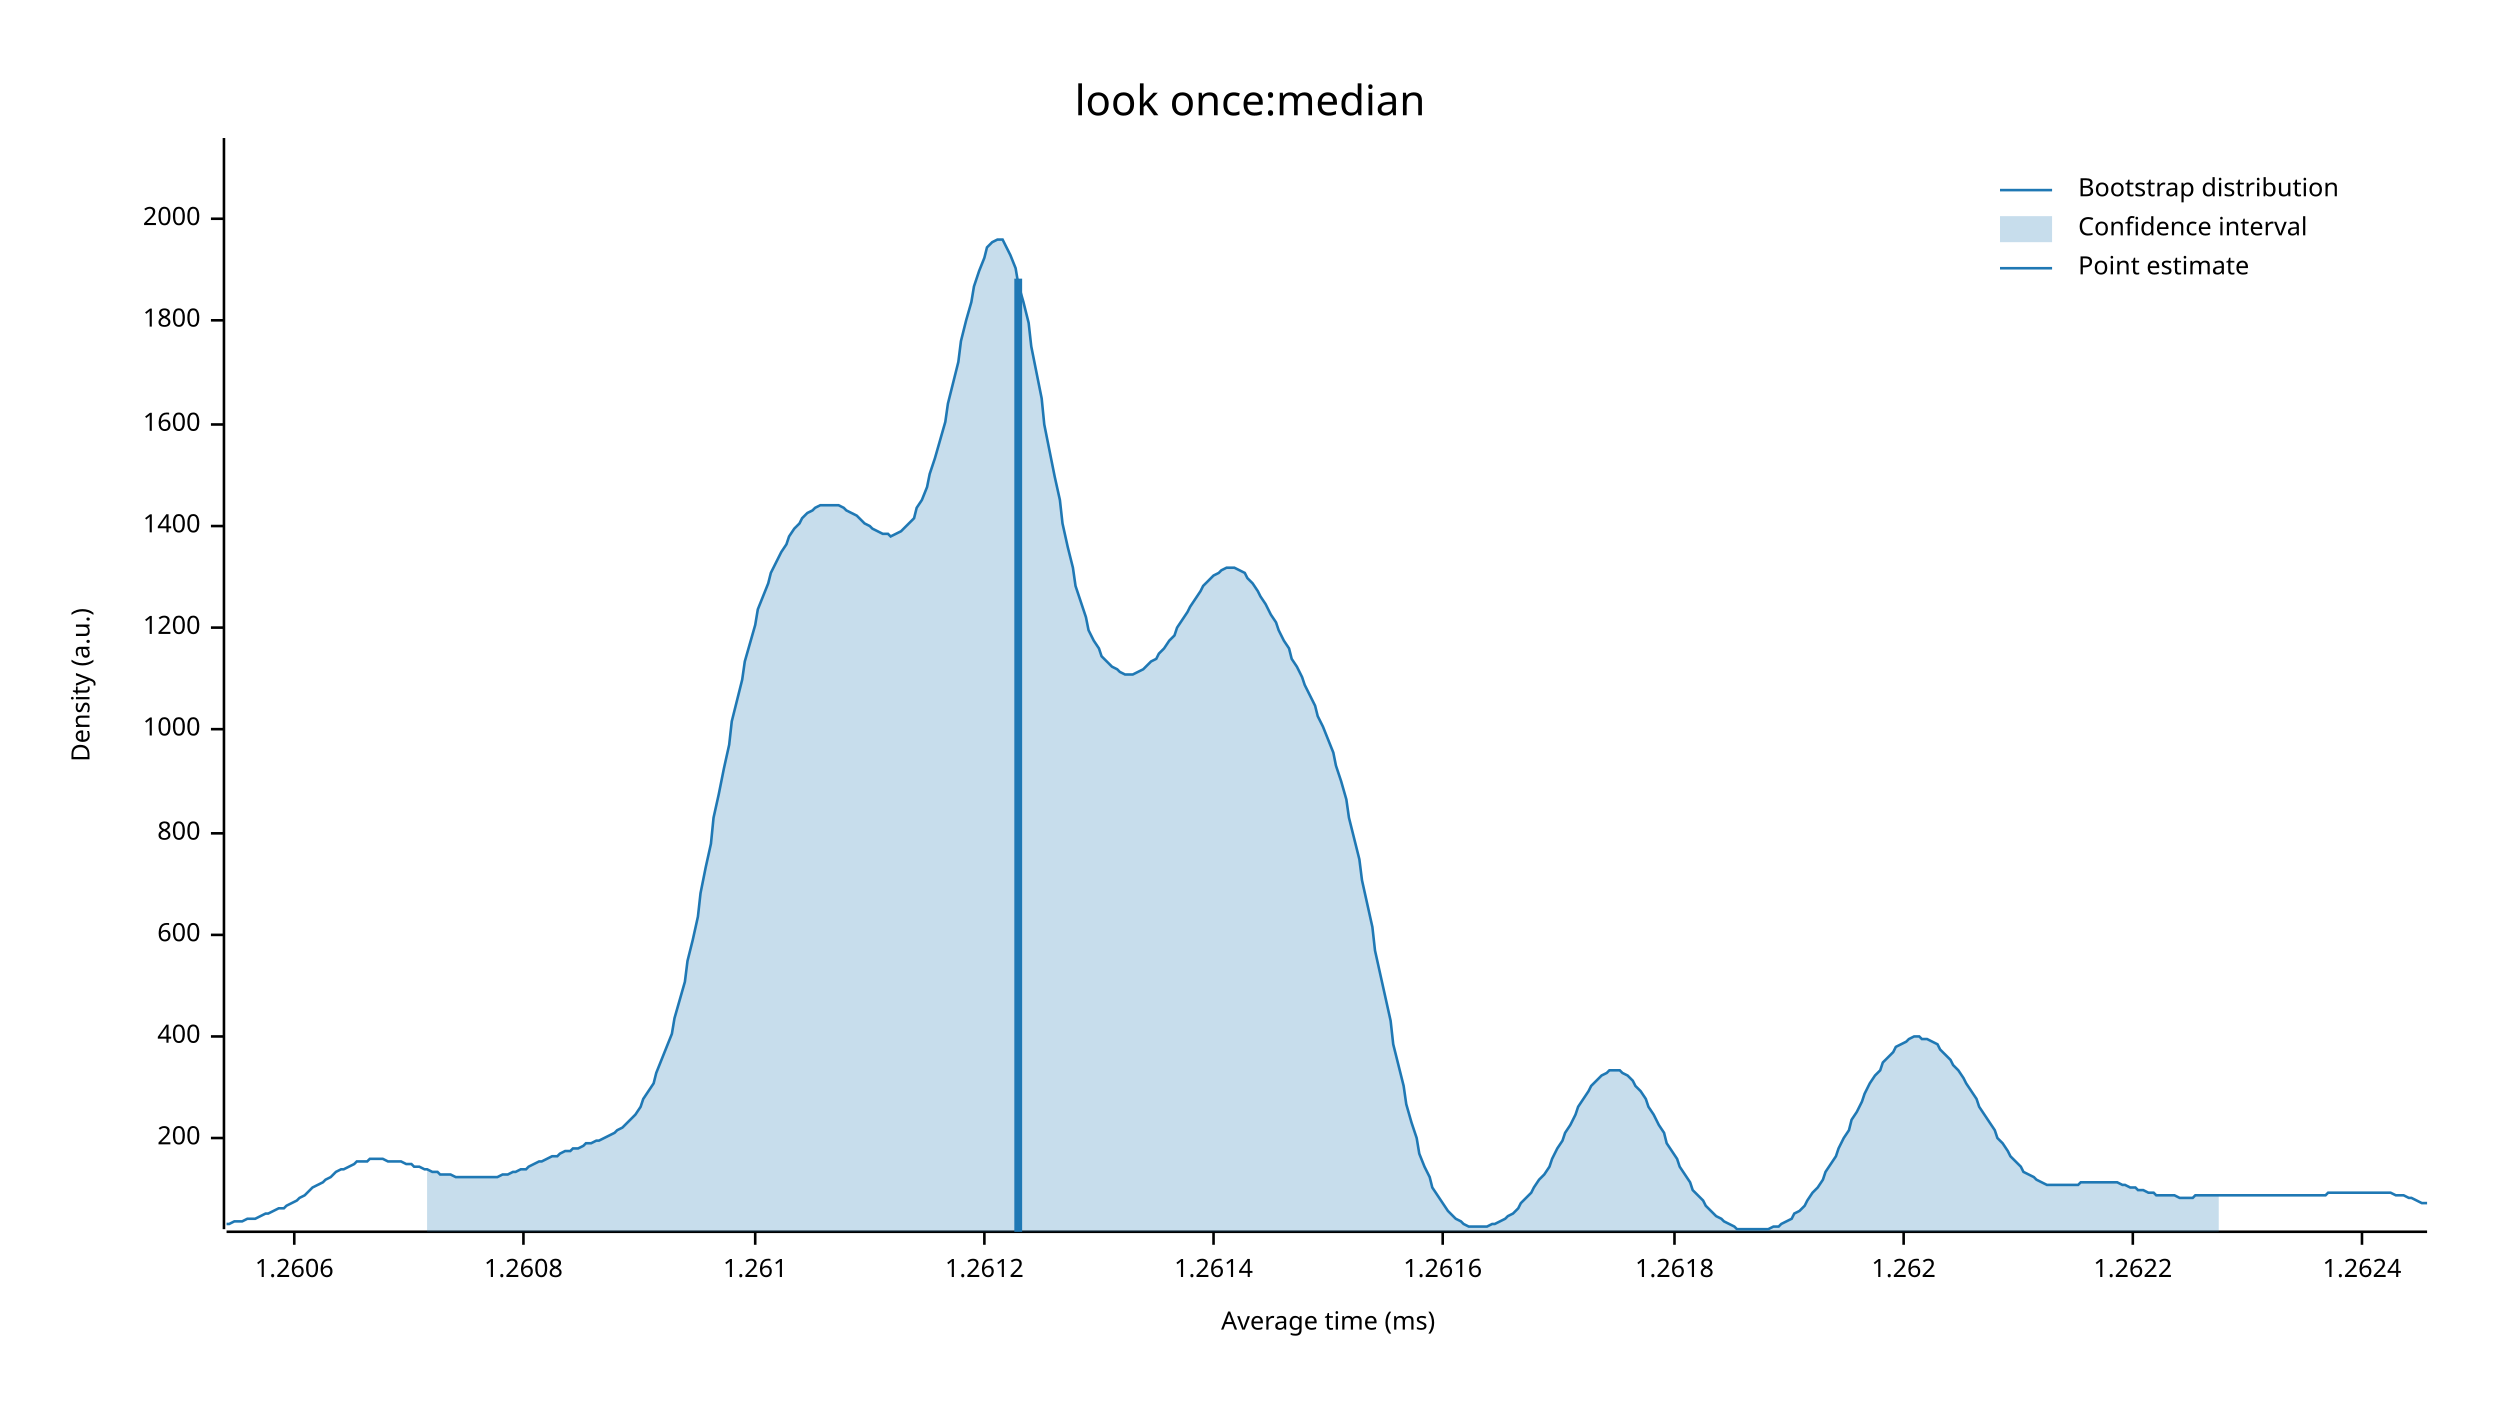
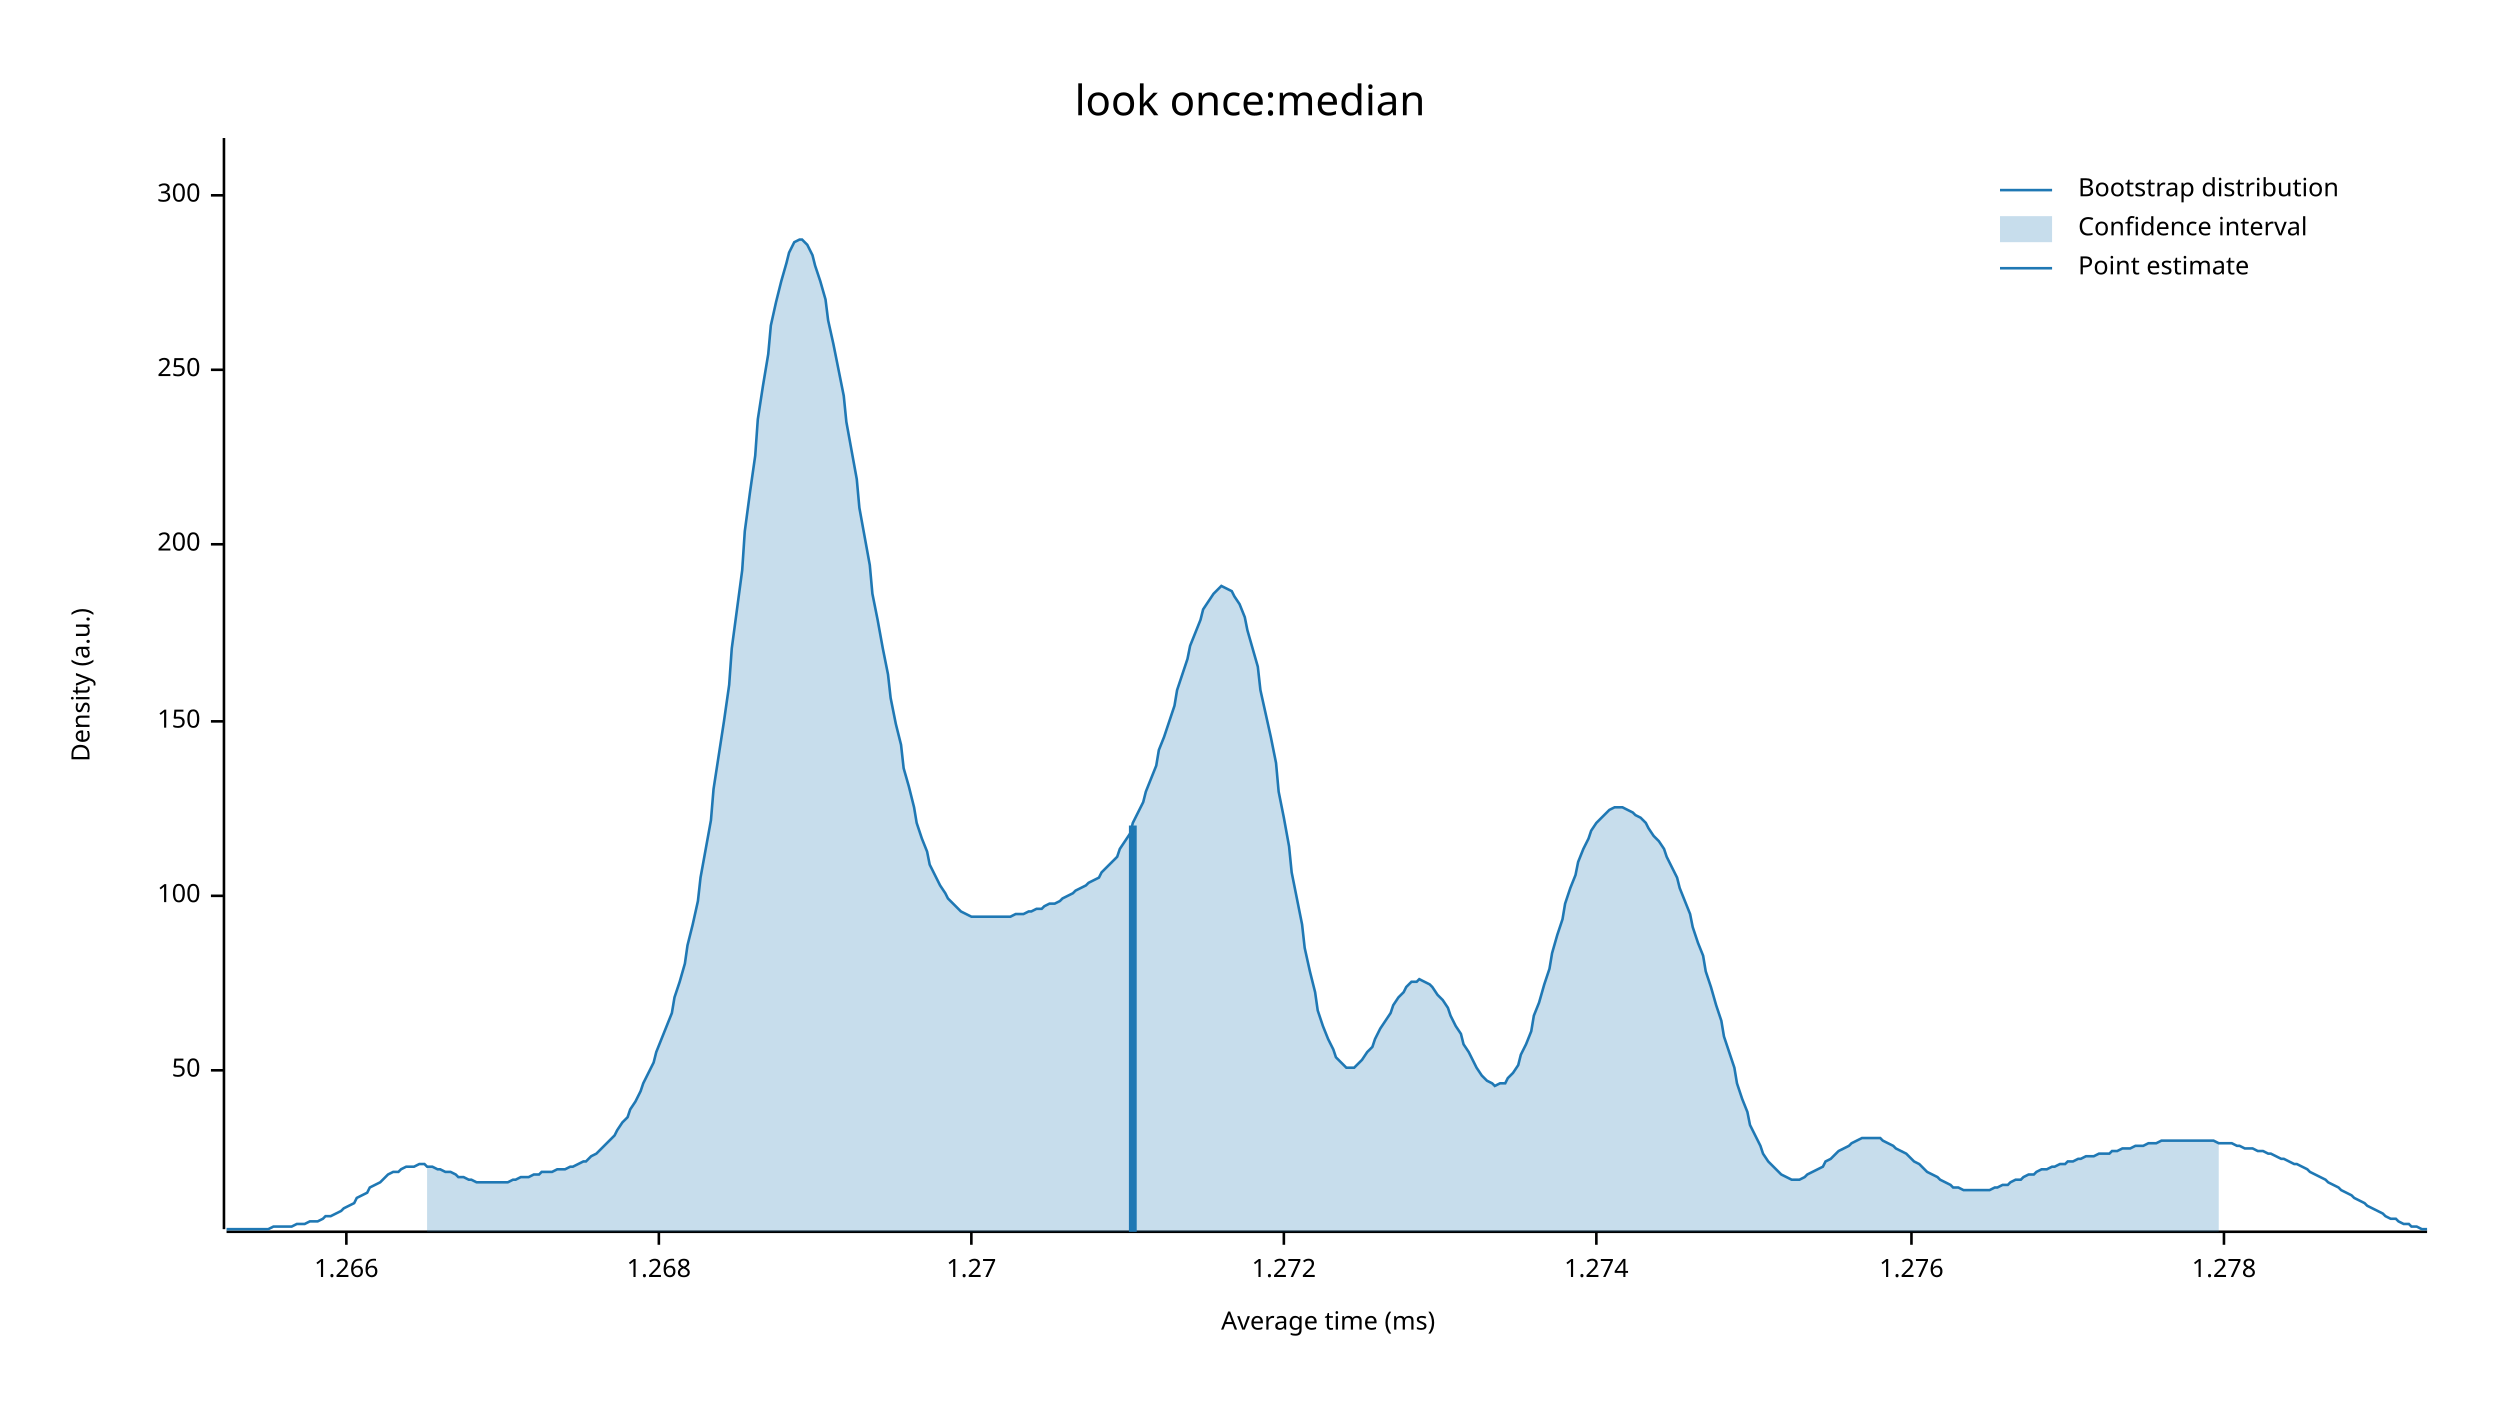
<svg xmlns="http://www.w3.org/2000/svg" width="960" height="540" viewBox="0 0 960 540">
  <text x="480" y="32" dy="0.76em" text-anchor="middle" font-family="sans-serif" font-size="16.129" opacity="1" fill="#000000">
look once:median
</text>
  <text x="27" y="263" dy="0.76em" text-anchor="middle" font-family="sans-serif" font-size="9.677" opacity="1" fill="#000000" transform="rotate(270, 27, 263)">
Density (a.u.)
</text>
  <text x="510" y="513" dy="-0.5ex" text-anchor="middle" font-family="sans-serif" font-size="9.677" opacity="1" fill="#000000">
Average time (ms)
</text>
  <polyline fill="none" opacity="1" stroke="#000000" stroke-width="1" points="86,53 86,472 " />
-   <text x="77" y="437" dy="0.5ex" text-anchor="end" font-family="sans-serif" font-size="9.677" opacity="1" fill="#000000">
+   <text x="77" y="411" dy="0.5ex" text-anchor="end" font-family="sans-serif" font-size="9.677" opacity="1" fill="#000000">
+ 50
+ </text>
+   <polyline fill="none" opacity="1" stroke="#000000" stroke-width="1" points="81,411 86,411 " />
+   <text x="77" y="344" dy="0.5ex" text-anchor="end" font-family="sans-serif" font-size="9.677" opacity="1" fill="#000000">
+ 100
+ </text>
+   <polyline fill="none" opacity="1" stroke="#000000" stroke-width="1" points="81,344 86,344 " />
+   <text x="77" y="277" dy="0.5ex" text-anchor="end" font-family="sans-serif" font-size="9.677" opacity="1" fill="#000000">
+ 150
+ </text>
+   <polyline fill="none" opacity="1" stroke="#000000" stroke-width="1" points="81,277 86,277 " />
+   <text x="77" y="209" dy="0.5ex" text-anchor="end" font-family="sans-serif" font-size="9.677" opacity="1" fill="#000000">
200
</text>
-   <polyline fill="none" opacity="1" stroke="#000000" stroke-width="1" points="81,437 86,437 " />
-   <text x="77" y="398" dy="0.5ex" text-anchor="end" font-family="sans-serif" font-size="9.677" opacity="1" fill="#000000">
- 400
+   <polyline fill="none" opacity="1" stroke="#000000" stroke-width="1" points="81,209 86,209 " />
+   <text x="77" y="142" dy="0.5ex" text-anchor="end" font-family="sans-serif" font-size="9.677" opacity="1" fill="#000000">
+ 250
</text>
-   <polyline fill="none" opacity="1" stroke="#000000" stroke-width="1" points="81,398 86,398 " />
-   <text x="77" y="359" dy="0.5ex" text-anchor="end" font-family="sans-serif" font-size="9.677" opacity="1" fill="#000000">
- 600
+   <polyline fill="none" opacity="1" stroke="#000000" stroke-width="1" points="81,142 86,142 " />
+   <text x="77" y="75" dy="0.5ex" text-anchor="end" font-family="sans-serif" font-size="9.677" opacity="1" fill="#000000">
+ 300
</text>
-   <polyline fill="none" opacity="1" stroke="#000000" stroke-width="1" points="81,359 86,359 " />
-   <text x="77" y="320" dy="0.5ex" text-anchor="end" font-family="sans-serif" font-size="9.677" opacity="1" fill="#000000">
- 800
+   <polyline fill="none" opacity="1" stroke="#000000" stroke-width="1" points="81,75 86,75 " />
+   <polyline fill="none" opacity="1" stroke="#000000" stroke-width="1" points="87,473 932,473 " />
+   <text x="133" y="483" dy="0.76em" text-anchor="middle" font-family="sans-serif" font-size="9.677" opacity="1" fill="#000000">
+ 1.266
</text>
-   <polyline fill="none" opacity="1" stroke="#000000" stroke-width="1" points="81,320 86,320 " />
-   <text x="77" y="280" dy="0.5ex" text-anchor="end" font-family="sans-serif" font-size="9.677" opacity="1" fill="#000000">
- 1000
+   <polyline fill="none" opacity="1" stroke="#000000" stroke-width="1" points="133,473 133,478 " />
+   <text x="253" y="483" dy="0.76em" text-anchor="middle" font-family="sans-serif" font-size="9.677" opacity="1" fill="#000000">
+ 1.268
</text>
-   <polyline fill="none" opacity="1" stroke="#000000" stroke-width="1" points="81,280 86,280 " />
-   <text x="77" y="241" dy="0.5ex" text-anchor="end" font-family="sans-serif" font-size="9.677" opacity="1" fill="#000000">
- 1200
+   <polyline fill="none" opacity="1" stroke="#000000" stroke-width="1" points="253,473 253,478 " />
+   <text x="373" y="483" dy="0.76em" text-anchor="middle" font-family="sans-serif" font-size="9.677" opacity="1" fill="#000000">
+ 1.27
</text>
-   <polyline fill="none" opacity="1" stroke="#000000" stroke-width="1" points="81,241 86,241 " />
-   <text x="77" y="202" dy="0.5ex" text-anchor="end" font-family="sans-serif" font-size="9.677" opacity="1" fill="#000000">
- 1400
+   <polyline fill="none" opacity="1" stroke="#000000" stroke-width="1" points="373,473 373,478 " />
+   <text x="493" y="483" dy="0.76em" text-anchor="middle" font-family="sans-serif" font-size="9.677" opacity="1" fill="#000000">
+ 1.272
</text>
-   <polyline fill="none" opacity="1" stroke="#000000" stroke-width="1" points="81,202 86,202 " />
-   <text x="77" y="163" dy="0.5ex" text-anchor="end" font-family="sans-serif" font-size="9.677" opacity="1" fill="#000000">
- 1600
+   <polyline fill="none" opacity="1" stroke="#000000" stroke-width="1" points="493,473 493,478 " />
+   <text x="613" y="483" dy="0.76em" text-anchor="middle" font-family="sans-serif" font-size="9.677" opacity="1" fill="#000000">
+ 1.274
</text>
-   <polyline fill="none" opacity="1" stroke="#000000" stroke-width="1" points="81,163 86,163 " />
-   <text x="77" y="123" dy="0.5ex" text-anchor="end" font-family="sans-serif" font-size="9.677" opacity="1" fill="#000000">
- 1800
+   <polyline fill="none" opacity="1" stroke="#000000" stroke-width="1" points="613,473 613,478 " />
+   <text x="734" y="483" dy="0.76em" text-anchor="middle" font-family="sans-serif" font-size="9.677" opacity="1" fill="#000000">
+ 1.276
</text>
-   <polyline fill="none" opacity="1" stroke="#000000" stroke-width="1" points="81,123 86,123 " />
-   <text x="77" y="84" dy="0.5ex" text-anchor="end" font-family="sans-serif" font-size="9.677" opacity="1" fill="#000000">
- 2000
+   <polyline fill="none" opacity="1" stroke="#000000" stroke-width="1" points="734,473 734,478 " />
+   <text x="854" y="483" dy="0.76em" text-anchor="middle" font-family="sans-serif" font-size="9.677" opacity="1" fill="#000000">
+ 1.278
</text>
-   <polyline fill="none" opacity="1" stroke="#000000" stroke-width="1" points="81,84 86,84 " />
-   <polyline fill="none" opacity="1" stroke="#000000" stroke-width="1" points="87,473 932,473 " />
-   <text x="113" y="483" dy="0.76em" text-anchor="middle" font-family="sans-serif" font-size="9.677" opacity="1" fill="#000000">
- 1.2606
- </text>
-   <polyline fill="none" opacity="1" stroke="#000000" stroke-width="1" points="113,473 113,478 " />
-   <text x="201" y="483" dy="0.76em" text-anchor="middle" font-family="sans-serif" font-size="9.677" opacity="1" fill="#000000">
- 1.2608
- </text>
-   <polyline fill="none" opacity="1" stroke="#000000" stroke-width="1" points="201,473 201,478 " />
-   <text x="290" y="483" dy="0.76em" text-anchor="middle" font-family="sans-serif" font-size="9.677" opacity="1" fill="#000000">
- 1.261
- </text>
-   <polyline fill="none" opacity="1" stroke="#000000" stroke-width="1" points="290,473 290,478 " />
-   <text x="378" y="483" dy="0.76em" text-anchor="middle" font-family="sans-serif" font-size="9.677" opacity="1" fill="#000000">
- 1.2612
- </text>
-   <polyline fill="none" opacity="1" stroke="#000000" stroke-width="1" points="378,473 378,478 " />
-   <text x="466" y="483" dy="0.76em" text-anchor="middle" font-family="sans-serif" font-size="9.677" opacity="1" fill="#000000">
- 1.2614
- </text>
-   <polyline fill="none" opacity="1" stroke="#000000" stroke-width="1" points="466,473 466,478 " />
-   <text x="554" y="483" dy="0.76em" text-anchor="middle" font-family="sans-serif" font-size="9.677" opacity="1" fill="#000000">
- 1.2616
- </text>
-   <polyline fill="none" opacity="1" stroke="#000000" stroke-width="1" points="554,473 554,478 " />
-   <text x="643" y="483" dy="0.76em" text-anchor="middle" font-family="sans-serif" font-size="9.677" opacity="1" fill="#000000">
- 1.2618
- </text>
-   <polyline fill="none" opacity="1" stroke="#000000" stroke-width="1" points="643,473 643,478 " />
-   <text x="731" y="483" dy="0.76em" text-anchor="middle" font-family="sans-serif" font-size="9.677" opacity="1" fill="#000000">
- 1.262
- </text>
-   <polyline fill="none" opacity="1" stroke="#000000" stroke-width="1" points="731,473 731,478 " />
-   <text x="819" y="483" dy="0.76em" text-anchor="middle" font-family="sans-serif" font-size="9.677" opacity="1" fill="#000000">
- 1.2622
- </text>
-   <polyline fill="none" opacity="1" stroke="#000000" stroke-width="1" points="819,473 819,478 " />
-   <text x="907" y="483" dy="0.76em" text-anchor="middle" font-family="sans-serif" font-size="9.677" opacity="1" fill="#000000">
- 1.2624
- </text>
-   <polyline fill="none" opacity="1" stroke="#000000" stroke-width="1" points="907,473 907,478 " />
-   <polyline fill="none" opacity="1" stroke="#1F78B4" stroke-width="1" points="87,470 88,470 90,469 92,469 93,469 95,468 97,468 98,468 100,467 102,466 103,466 105,465 107,464 109,464 110,463 112,462 114,461 115,460 117,459 119,457 120,456 122,455 124,454 125,453 127,452 129,450 131,449 132,449 134,448 136,447 137,446 139,446 141,446 142,445 144,445 146,445 147,445 149,446 151,446 153,446 154,446 156,447 158,447 159,448 161,448 163,449 164,449 166,450 168,450 169,451 171,451 173,451 175,452 176,452 178,452 180,452 181,452 183,452 185,452 186,452 188,452 190,452 191,452 193,451 195,451 197,450 198,450 200,449 202,449 203,448 205,447 207,446 208,446 210,445 212,444 214,444 215,443 217,442 219,442 220,441 222,441 224,440 225,439 227,439 229,438 230,438 232,437 234,436 236,435 237,434 239,433 241,431 242,430 244,428 246,425 247,422 249,419 251,416 252,412 254,407 256,402 258,397 259,391 261,384 263,377 264,369 266,361 268,352 269,343 271,333 273,324 274,314 276,305 278,295 280,286 281,277 283,269 285,261 286,254 288,247 290,240 291,234 293,229 295,224 296,220 298,216 300,212 302,209 303,206 305,203 307,201 308,199 310,197 312,196 313,195 315,194 317,194 318,194 320,194 322,194 324,195 325,196 327,197 329,198 330,199 332,201 334,202 335,203 337,204 339,205 341,205 342,206 344,205 346,204 347,203 349,201 351,199 352,195 354,192 356,187 357,182 359,176 361,169 363,162 364,155 366,147 368,139 369,131 371,123 373,116 374,110 376,104 378,99 379,95 381,93 383,92 385,92 386,94 388,98 390,103 391,109 393,116 395,124 396,133 398,143 400,153 401,163 403,173 405,183 407,192 408,201 410,210 412,218 413,225 415,231 417,237 418,242 420,246 422,249 423,252 425,254 427,256 429,257 430,258 432,259 434,259 435,259 437,258 439,257 440,256 442,254 444,253 445,251 447,249 449,246 451,244 452,241 454,238 456,235 457,233 459,230 461,227 462,225 464,223 466,221 468,220 469,219 471,218 473,218 474,218 476,219 478,220 479,222 481,224 483,227 484,229 486,232 488,236 490,239 491,242 493,246 495,249 496,253 498,256 500,260 501,263 503,267 505,271 506,275 508,279 510,284 512,289 513,294 515,300 517,307 518,314 520,322 522,330 523,338 525,347 527,356 528,365 530,374 532,383 534,392 535,401 537,409 539,417 540,424 542,431 544,437 545,443 547,448 549,452 550,456 552,459 554,462 556,465 557,466 559,468 561,469 562,470 564,471 566,471 567,471 569,471 571,471 573,470 574,470 576,469 578,468 579,467 581,466 583,464 584,462 586,460 588,458 589,456 591,453 593,451 595,448 596,445 598,441 600,438 601,435 603,432 605,428 606,425 608,422 610,419 611,417 613,415 615,413 617,412 618,411 620,411 622,411 623,412 625,413 627,415 628,417 630,419 632,422 633,425 635,428 637,432 639,435 640,439 642,442 644,445 645,448 647,451 649,454 650,457 652,459 654,461 655,463 657,465 659,467 661,468 662,469 664,470 666,471 667,472 669,472 671,472 672,472 674,472 676,472 677,472 679,472 681,471 683,471 684,470 686,469 688,468 689,466 691,465 693,463 694,461 696,458 698,456 700,453 701,450 703,447 705,444 706,441 708,437 710,434 711,430 713,427 715,423 716,420 718,416 720,413 722,411 723,408 725,406 727,404 728,402 730,401 732,400 733,399 735,398 737,398 738,399 740,399 742,400 744,401 745,403 747,405 749,407 750,409 752,411 754,414 755,416 757,419 759,422 760,425 762,428 764,431 766,434 767,437 769,439 771,442 772,444 774,446 776,448 777,450 779,451 781,452 782,453 784,454 786,455 788,455 789,455 791,455 793,455 794,455 796,455 798,455 799,454 801,454 803,454 804,454 806,454 808,454 810,454 811,454 813,454 815,455 816,455 818,456 820,456 821,457 823,457 825,458 827,458 828,459 830,459 832,459 833,459 835,459 837,460 838,460 840,460 842,460 843,459 845,459 847,459 849,459 850,459 852,459 854,459 855,459 857,459 859,459 860,459 862,459 864,459 865,459 867,459 869,459 871,459 872,459 874,459 876,459 877,459 879,459 881,459 882,459 884,459 886,459 887,459 889,459 891,459 893,459 894,458 896,458 898,458 899,458 901,458 903,458 904,458 906,458 908,458 909,458 911,458 913,458 915,458 916,458 918,458 920,459 921,459 923,459 925,460 926,460 928,461 930,462 932,462 " />
-   <polygon opacity="0.25" fill="#1F78B4" points="164,449 166,450 168,450 169,451 171,451 173,451 175,452 176,452 178,452 180,452 181,452 183,452 185,452 186,452 188,452 190,452 191,452 193,451 195,451 197,450 198,450 200,449 202,449 203,448 205,447 207,446 208,446 210,445 212,444 214,444 215,443 217,442 219,442 220,441 222,441 224,440 225,439 227,439 229,438 230,438 232,437 234,436 236,435 237,434 239,433 241,431 242,430 244,428 246,425 247,422 249,419 251,416 252,412 254,407 256,402 258,397 259,391 261,384 263,377 264,369 266,361 268,352 269,343 271,333 273,324 274,314 276,305 278,295 280,286 281,277 283,269 285,261 286,254 288,247 290,240 291,234 293,229 295,224 296,220 298,216 300,212 302,209 303,206 305,203 307,201 308,199 310,197 312,196 313,195 315,194 317,194 318,194 320,194 322,194 324,195 325,196 327,197 329,198 330,199 332,201 334,202 335,203 337,204 339,205 341,205 342,206 344,205 346,204 347,203 349,201 351,199 352,195 354,192 356,187 357,182 359,176 361,169 363,162 364,155 366,147 368,139 369,131 371,123 373,116 374,110 376,104 378,99 379,95 381,93 383,92 385,92 386,94 388,98 390,103 391,109 393,116 395,124 396,133 398,143 400,153 401,163 403,173 405,183 407,192 408,201 410,210 412,218 413,225 415,231 417,237 418,242 420,246 422,249 423,252 425,254 427,256 429,257 430,258 432,259 434,259 435,259 437,258 439,257 440,256 442,254 444,253 445,251 447,249 449,246 451,244 452,241 454,238 456,235 457,233 459,230 461,227 462,225 464,223 466,221 468,220 469,219 471,218 473,218 474,218 476,219 478,220 479,222 481,224 483,227 484,229 486,232 488,236 490,239 491,242 493,246 495,249 496,253 498,256 500,260 501,263 503,267 505,271 506,275 508,279 510,284 512,289 513,294 515,300 517,307 518,314 520,322 522,330 523,338 525,347 527,356 528,365 530,374 532,383 534,392 535,401 537,409 539,417 540,424 542,431 544,437 545,443 547,448 549,452 550,456 552,459 554,462 556,465 557,466 559,468 561,469 562,470 564,471 566,471 567,471 569,471 571,471 573,470 574,470 576,469 578,468 579,467 581,466 583,464 584,462 586,460 588,458 589,456 591,453 593,451 595,448 596,445 598,441 600,438 601,435 603,432 605,428 606,425 608,422 610,419 611,417 613,415 615,413 617,412 618,411 620,411 622,411 623,412 625,413 627,415 628,417 630,419 632,422 633,425 635,428 637,432 639,435 640,439 642,442 644,445 645,448 647,451 649,454 650,457 652,459 654,461 655,463 657,465 659,467 661,468 662,469 664,470 666,471 667,472 669,472 671,472 672,472 674,472 676,472 677,472 679,472 681,471 683,471 684,470 686,469 688,468 689,466 691,465 693,463 694,461 696,458 698,456 700,453 701,450 703,447 705,444 706,441 708,437 710,434 711,430 713,427 715,423 716,420 718,416 720,413 722,411 723,408 725,406 727,404 728,402 730,401 732,400 733,399 735,398 737,398 738,399 740,399 742,400 744,401 745,403 747,405 749,407 750,409 752,411 754,414 755,416 757,419 759,422 760,425 762,428 764,431 766,434 767,437 769,439 771,442 772,444 774,446 776,448 777,450 779,451 781,452 782,453 784,454 786,455 788,455 789,455 791,455 793,455 794,455 796,455 798,455 799,454 801,454 803,454 804,454 806,454 808,454 810,454 811,454 813,454 815,455 816,455 818,456 820,456 821,457 823,457 825,458 827,458 828,459 830,459 832,459 833,459 835,459 837,460 838,460 840,460 842,460 843,459 845,459 847,459 849,459 850,459 852,459 852,473 164,473 " />
-   <polyline fill="none" opacity="1" stroke="#1F78B4" stroke-width="3" points="391,473 391,107 " />
+   <polyline fill="none" opacity="1" stroke="#000000" stroke-width="1" points="854,473 854,478 " />
+   <polyline fill="none" opacity="1" stroke="#1F78B4" stroke-width="1" points="87,472 88,472 90,472 92,472 93,472 95,472 97,472 98,472 100,472 102,472 103,472 105,471 107,471 109,471 110,471 112,471 114,470 115,470 117,470 119,469 120,469 122,469 124,468 125,467 127,467 129,466 131,465 132,464 134,463 136,462 137,460 139,459 141,458 142,456 144,455 146,454 147,453 149,451 151,450 153,450 154,449 156,448 158,448 159,448 161,447 163,447 164,448 166,448 168,449 169,449 171,450 173,450 175,451 176,452 178,452 180,453 181,453 183,454 185,454 186,454 188,454 190,454 191,454 193,454 195,454 197,453 198,453 200,452 202,452 203,452 205,451 207,451 208,450 210,450 212,450 214,449 215,449 217,449 219,448 220,448 222,447 224,446 225,446 227,444 229,443 230,442 232,440 234,438 236,436 237,434 239,431 241,429 242,426 244,423 246,419 247,416 249,412 251,408 252,404 254,399 256,394 258,389 259,383 261,377 263,370 264,363 266,355 268,346 269,337 271,326 273,315 274,303 276,290 278,277 280,263 281,249 283,234 285,219 286,204 288,189 290,175 291,161 293,148 295,136 296,125 298,116 300,108 302,101 303,97 305,93 307,92 308,92 310,94 312,98 313,102 315,108 317,115 318,123 320,132 322,142 324,152 325,162 327,173 329,184 330,195 332,206 334,217 335,228 337,238 339,249 341,259 342,268 344,278 346,286 347,295 349,302 351,310 352,316 354,322 356,327 357,332 359,336 361,340 363,343 364,345 366,347 368,349 369,350 371,351 373,352 374,352 376,352 378,352 379,352 381,352 383,352 385,352 386,352 388,352 390,351 391,351 393,351 395,350 396,350 398,349 400,349 401,348 403,347 405,347 407,346 408,345 410,344 412,343 413,342 415,341 417,340 418,339 420,338 422,337 423,335 425,333 427,331 429,329 430,326 432,323 434,320 435,316 437,312 439,308 440,304 442,299 444,294 445,288 447,283 449,277 451,271 452,265 454,259 456,253 457,248 459,243 461,238 462,234 464,231 466,228 468,226 469,225 471,226 473,227 474,229 476,232 478,237 479,242 481,249 483,256 484,265 486,274 488,283 490,293 491,304 493,314 495,325 496,335 498,345 500,355 501,364 503,373 505,381 506,388 508,394 510,399 512,403 513,406 515,408 517,410 518,410 520,410 522,408 523,407 525,404 527,402 528,399 530,395 532,392 534,389 535,386 537,383 539,381 540,379 542,377 544,377 545,376 547,377 549,378 550,379 552,382 554,384 556,387 557,390 559,394 561,397 562,401 564,404 566,408 567,410 569,413 571,415 573,416 574,417 576,416 578,416 579,414 581,412 583,409 584,405 586,401 588,396 589,390 591,385 593,378 595,372 596,366 598,359 600,353 601,347 603,341 605,336 606,331 608,326 610,322 611,319 613,316 615,314 617,312 618,311 620,310 622,310 623,310 625,311 627,312 628,313 630,314 632,316 633,318 635,321 637,323 639,326 640,329 642,333 644,337 645,341 647,346 649,351 650,356 652,362 654,367 655,373 657,379 659,386 661,392 662,398 664,404 666,410 667,416 669,422 671,427 672,432 674,436 676,440 677,443 679,446 681,448 683,450 684,451 686,452 688,453 689,453 691,453 693,452 694,451 696,450 698,449 700,448 701,446 703,445 705,443 706,442 708,441 710,440 711,439 713,438 715,437 716,437 718,437 720,437 722,437 723,438 725,439 727,440 728,441 730,442 732,443 733,444 735,446 737,447 738,448 740,450 742,451 744,452 745,453 747,454 749,455 750,456 752,456 754,457 755,457 757,457 759,457 760,457 762,457 764,457 766,456 767,456 769,455 771,455 772,454 774,453 776,453 777,452 779,451 781,451 782,450 784,449 786,449 788,448 789,448 791,447 793,447 794,446 796,446 798,445 799,445 801,444 803,444 804,444 806,443 808,443 810,443 811,442 813,442 815,441 816,441 818,441 820,440 821,440 823,440 825,439 827,439 828,439 830,438 832,438 833,438 835,438 837,438 838,438 840,438 842,438 843,438 845,438 847,438 849,438 850,438 852,439 854,439 855,439 857,439 859,440 860,440 862,441 864,441 865,441 867,442 869,442 871,443 872,443 874,444 876,445 877,445 879,446 881,447 882,447 884,448 886,449 887,450 889,451 891,452 893,453 894,454 896,455 898,456 899,457 901,458 903,459 904,460 906,461 908,462 909,463 911,464 913,465 915,466 916,467 918,468 920,468 921,469 923,470 925,470 926,471 928,471 930,472 932,472 " />
+   <polygon opacity="0.25" fill="#1F78B4" points="164,448 166,448 168,449 169,449 171,450 173,450 175,451 176,452 178,452 180,453 181,453 183,454 185,454 186,454 188,454 190,454 191,454 193,454 195,454 197,453 198,453 200,452 202,452 203,452 205,451 207,451 208,450 210,450 212,450 214,449 215,449 217,449 219,448 220,448 222,447 224,446 225,446 227,444 229,443 230,442 232,440 234,438 236,436 237,434 239,431 241,429 242,426 244,423 246,419 247,416 249,412 251,408 252,404 254,399 256,394 258,389 259,383 261,377 263,370 264,363 266,355 268,346 269,337 271,326 273,315 274,303 276,290 278,277 280,263 281,249 283,234 285,219 286,204 288,189 290,175 291,161 293,148 295,136 296,125 298,116 300,108 302,101 303,97 305,93 307,92 308,92 310,94 312,98 313,102 315,108 317,115 318,123 320,132 322,142 324,152 325,162 327,173 329,184 330,195 332,206 334,217 335,228 337,238 339,249 341,259 342,268 344,278 346,286 347,295 349,302 351,310 352,316 354,322 356,327 357,332 359,336 361,340 363,343 364,345 366,347 368,349 369,350 371,351 373,352 374,352 376,352 378,352 379,352 381,352 383,352 385,352 386,352 388,352 390,351 391,351 393,351 395,350 396,350 398,349 400,349 401,348 403,347 405,347 407,346 408,345 410,344 412,343 413,342 415,341 417,340 418,339 420,338 422,337 423,335 425,333 427,331 429,329 430,326 432,323 434,320 435,316 437,312 439,308 440,304 442,299 444,294 445,288 447,283 449,277 451,271 452,265 454,259 456,253 457,248 459,243 461,238 462,234 464,231 466,228 468,226 469,225 471,226 473,227 474,229 476,232 478,237 479,242 481,249 483,256 484,265 486,274 488,283 490,293 491,304 493,314 495,325 496,335 498,345 500,355 501,364 503,373 505,381 506,388 508,394 510,399 512,403 513,406 515,408 517,410 518,410 520,410 522,408 523,407 525,404 527,402 528,399 530,395 532,392 534,389 535,386 537,383 539,381 540,379 542,377 544,377 545,376 547,377 549,378 550,379 552,382 554,384 556,387 557,390 559,394 561,397 562,401 564,404 566,408 567,410 569,413 571,415 573,416 574,417 576,416 578,416 579,414 581,412 583,409 584,405 586,401 588,396 589,390 591,385 593,378 595,372 596,366 598,359 600,353 601,347 603,341 605,336 606,331 608,326 610,322 611,319 613,316 615,314 617,312 618,311 620,310 622,310 623,310 625,311 627,312 628,313 630,314 632,316 633,318 635,321 637,323 639,326 640,329 642,333 644,337 645,341 647,346 649,351 650,356 652,362 654,367 655,373 657,379 659,386 661,392 662,398 664,404 666,410 667,416 669,422 671,427 672,432 674,436 676,440 677,443 679,446 681,448 683,450 684,451 686,452 688,453 689,453 691,453 693,452 694,451 696,450 698,449 700,448 701,446 703,445 705,443 706,442 708,441 710,440 711,439 713,438 715,437 716,437 718,437 720,437 722,437 723,438 725,439 727,440 728,441 730,442 732,443 733,444 735,446 737,447 738,448 740,450 742,451 744,452 745,453 747,454 749,455 750,456 752,456 754,457 755,457 757,457 759,457 760,457 762,457 764,457 766,456 767,456 769,455 771,455 772,454 774,453 776,453 777,452 779,451 781,451 782,450 784,449 786,449 788,448 789,448 791,447 793,447 794,446 796,446 798,445 799,445 801,444 803,444 804,444 806,443 808,443 810,443 811,442 813,442 815,441 816,441 818,441 820,440 821,440 823,440 825,439 827,439 828,439 830,438 832,438 833,438 835,438 837,438 838,438 840,438 842,438 843,438 845,438 847,438 849,438 850,438 852,439 852,473 164,473 " />
+   <polyline fill="none" opacity="1" stroke="#1F78B4" stroke-width="3" points="435,473 435,317 " />
  <text x="798" y="68" dy="0.76em" text-anchor="start" font-family="sans-serif" font-size="9.677" opacity="1" fill="#000000">
Bootstrap distribution
</text>
  <text x="798" y="83" dy="0.76em" text-anchor="start" font-family="sans-serif" font-size="9.677" opacity="1" fill="#000000">
Confidence interval
</text>
  <text x="798" y="98" dy="0.76em" text-anchor="start" font-family="sans-serif" font-size="9.677" opacity="1" fill="#000000">
Point estimate
</text>
  <polyline fill="none" opacity="1" stroke="#1F78B4" stroke-width="1" points="768,73 788,73 " />
  <rect x="768" y="83" width="20" height="10" opacity="0.25" fill="#1F78B4" stroke="none" />
  <polyline fill="none" opacity="1" stroke="#1F78B4" stroke-width="1" points="768,103 788,103 " />
</svg>
